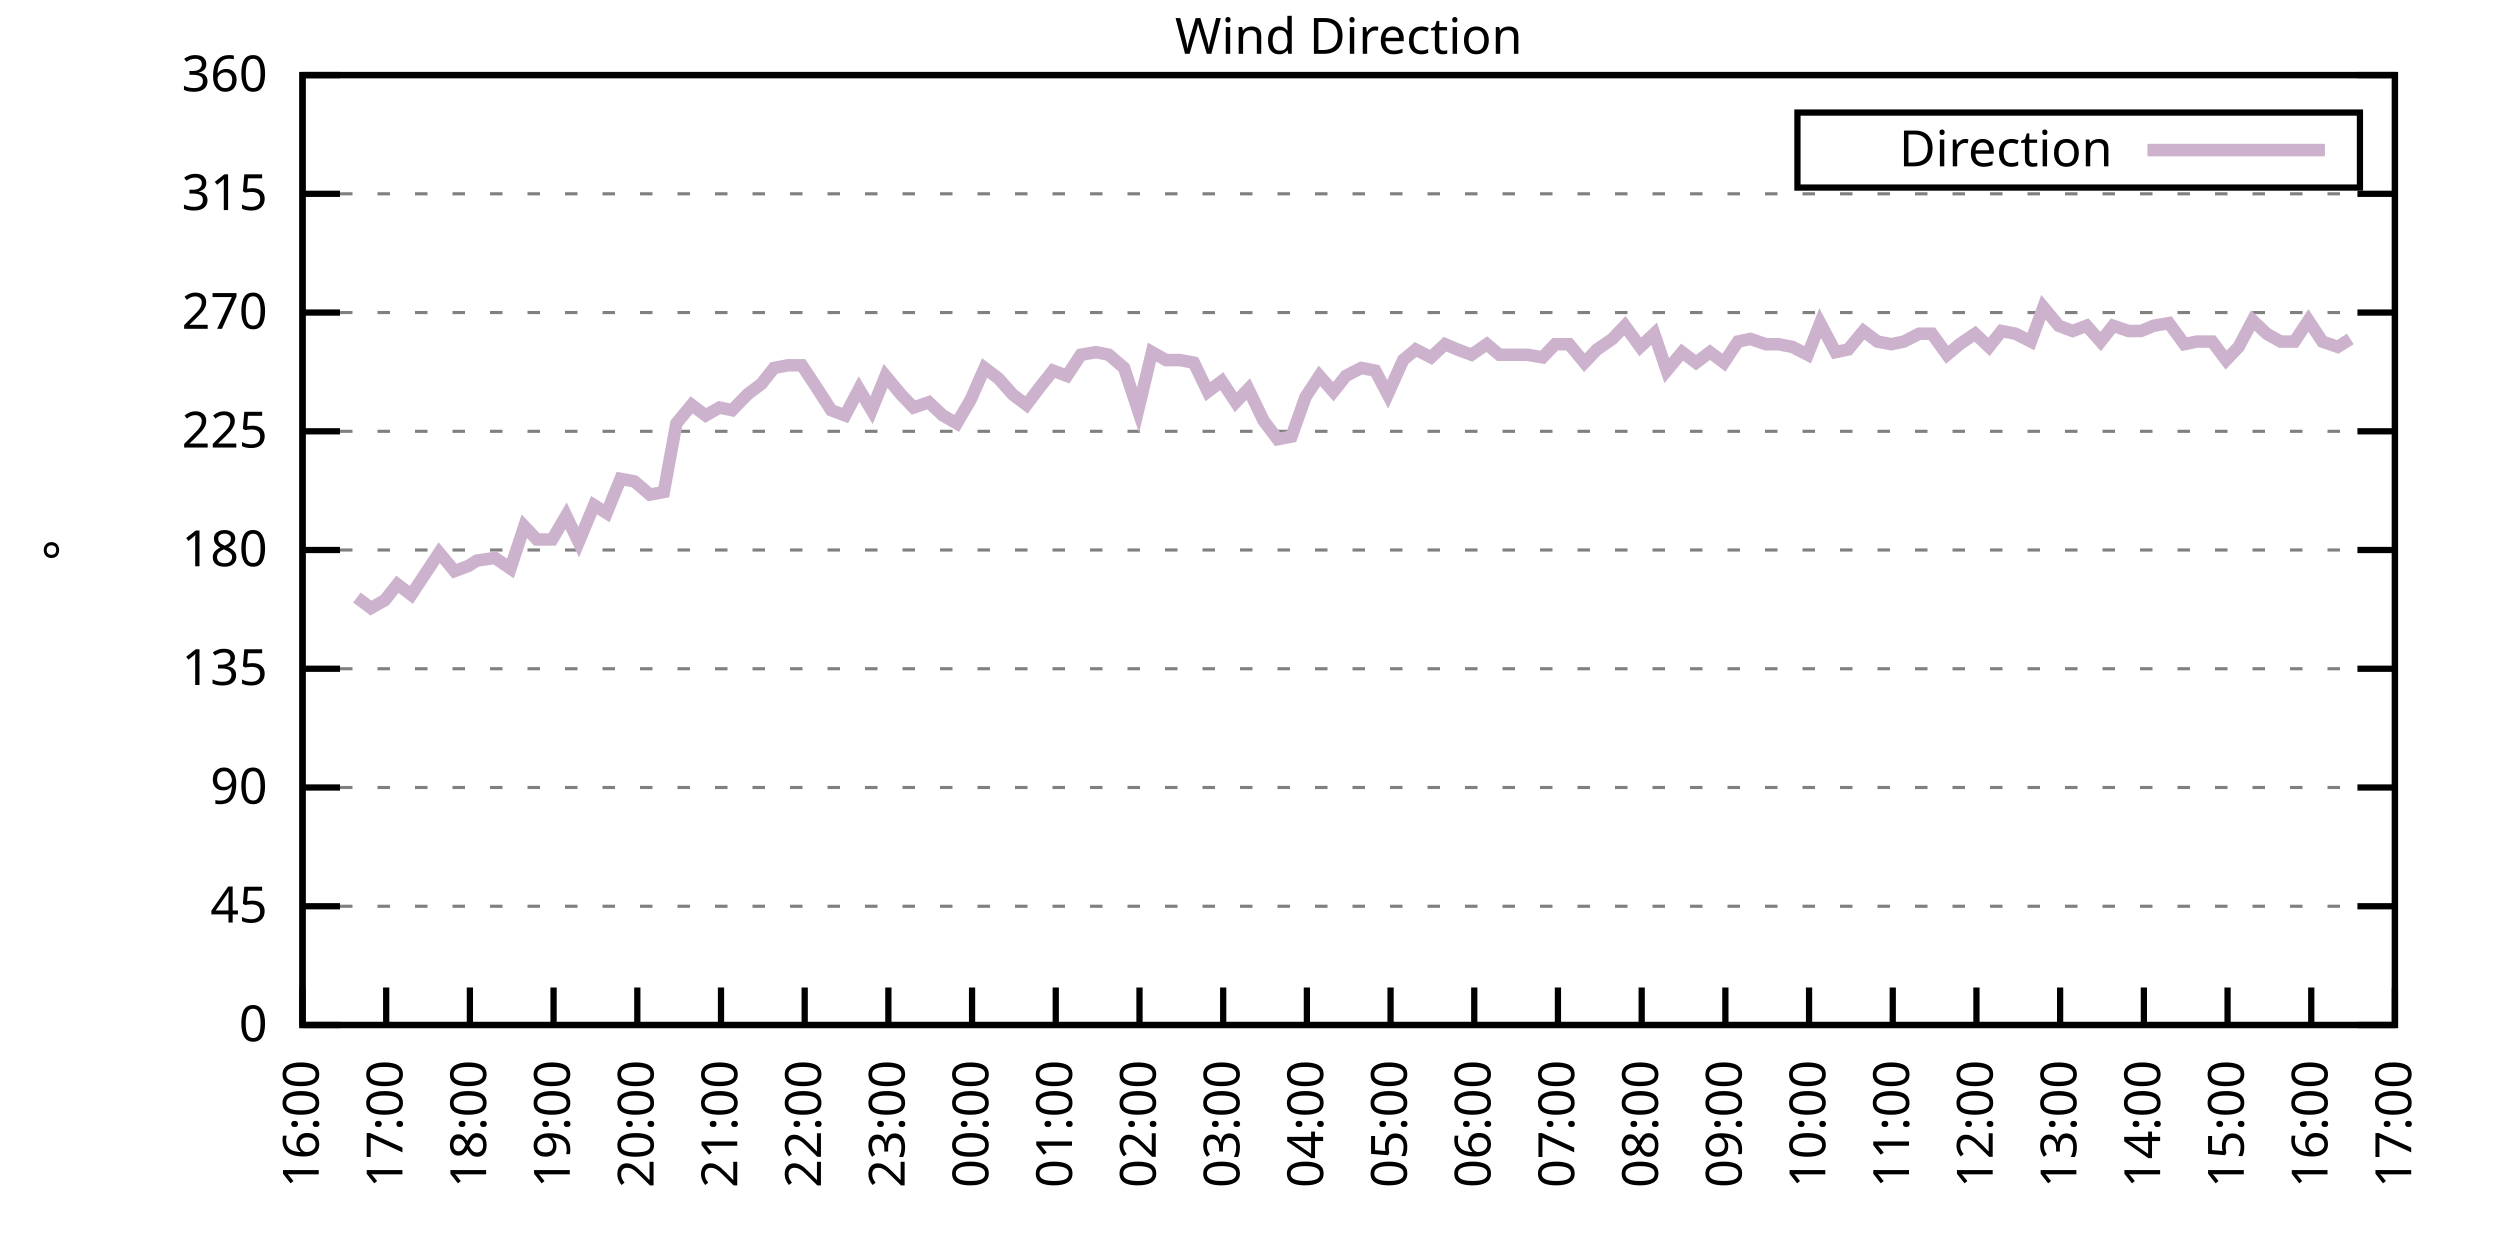
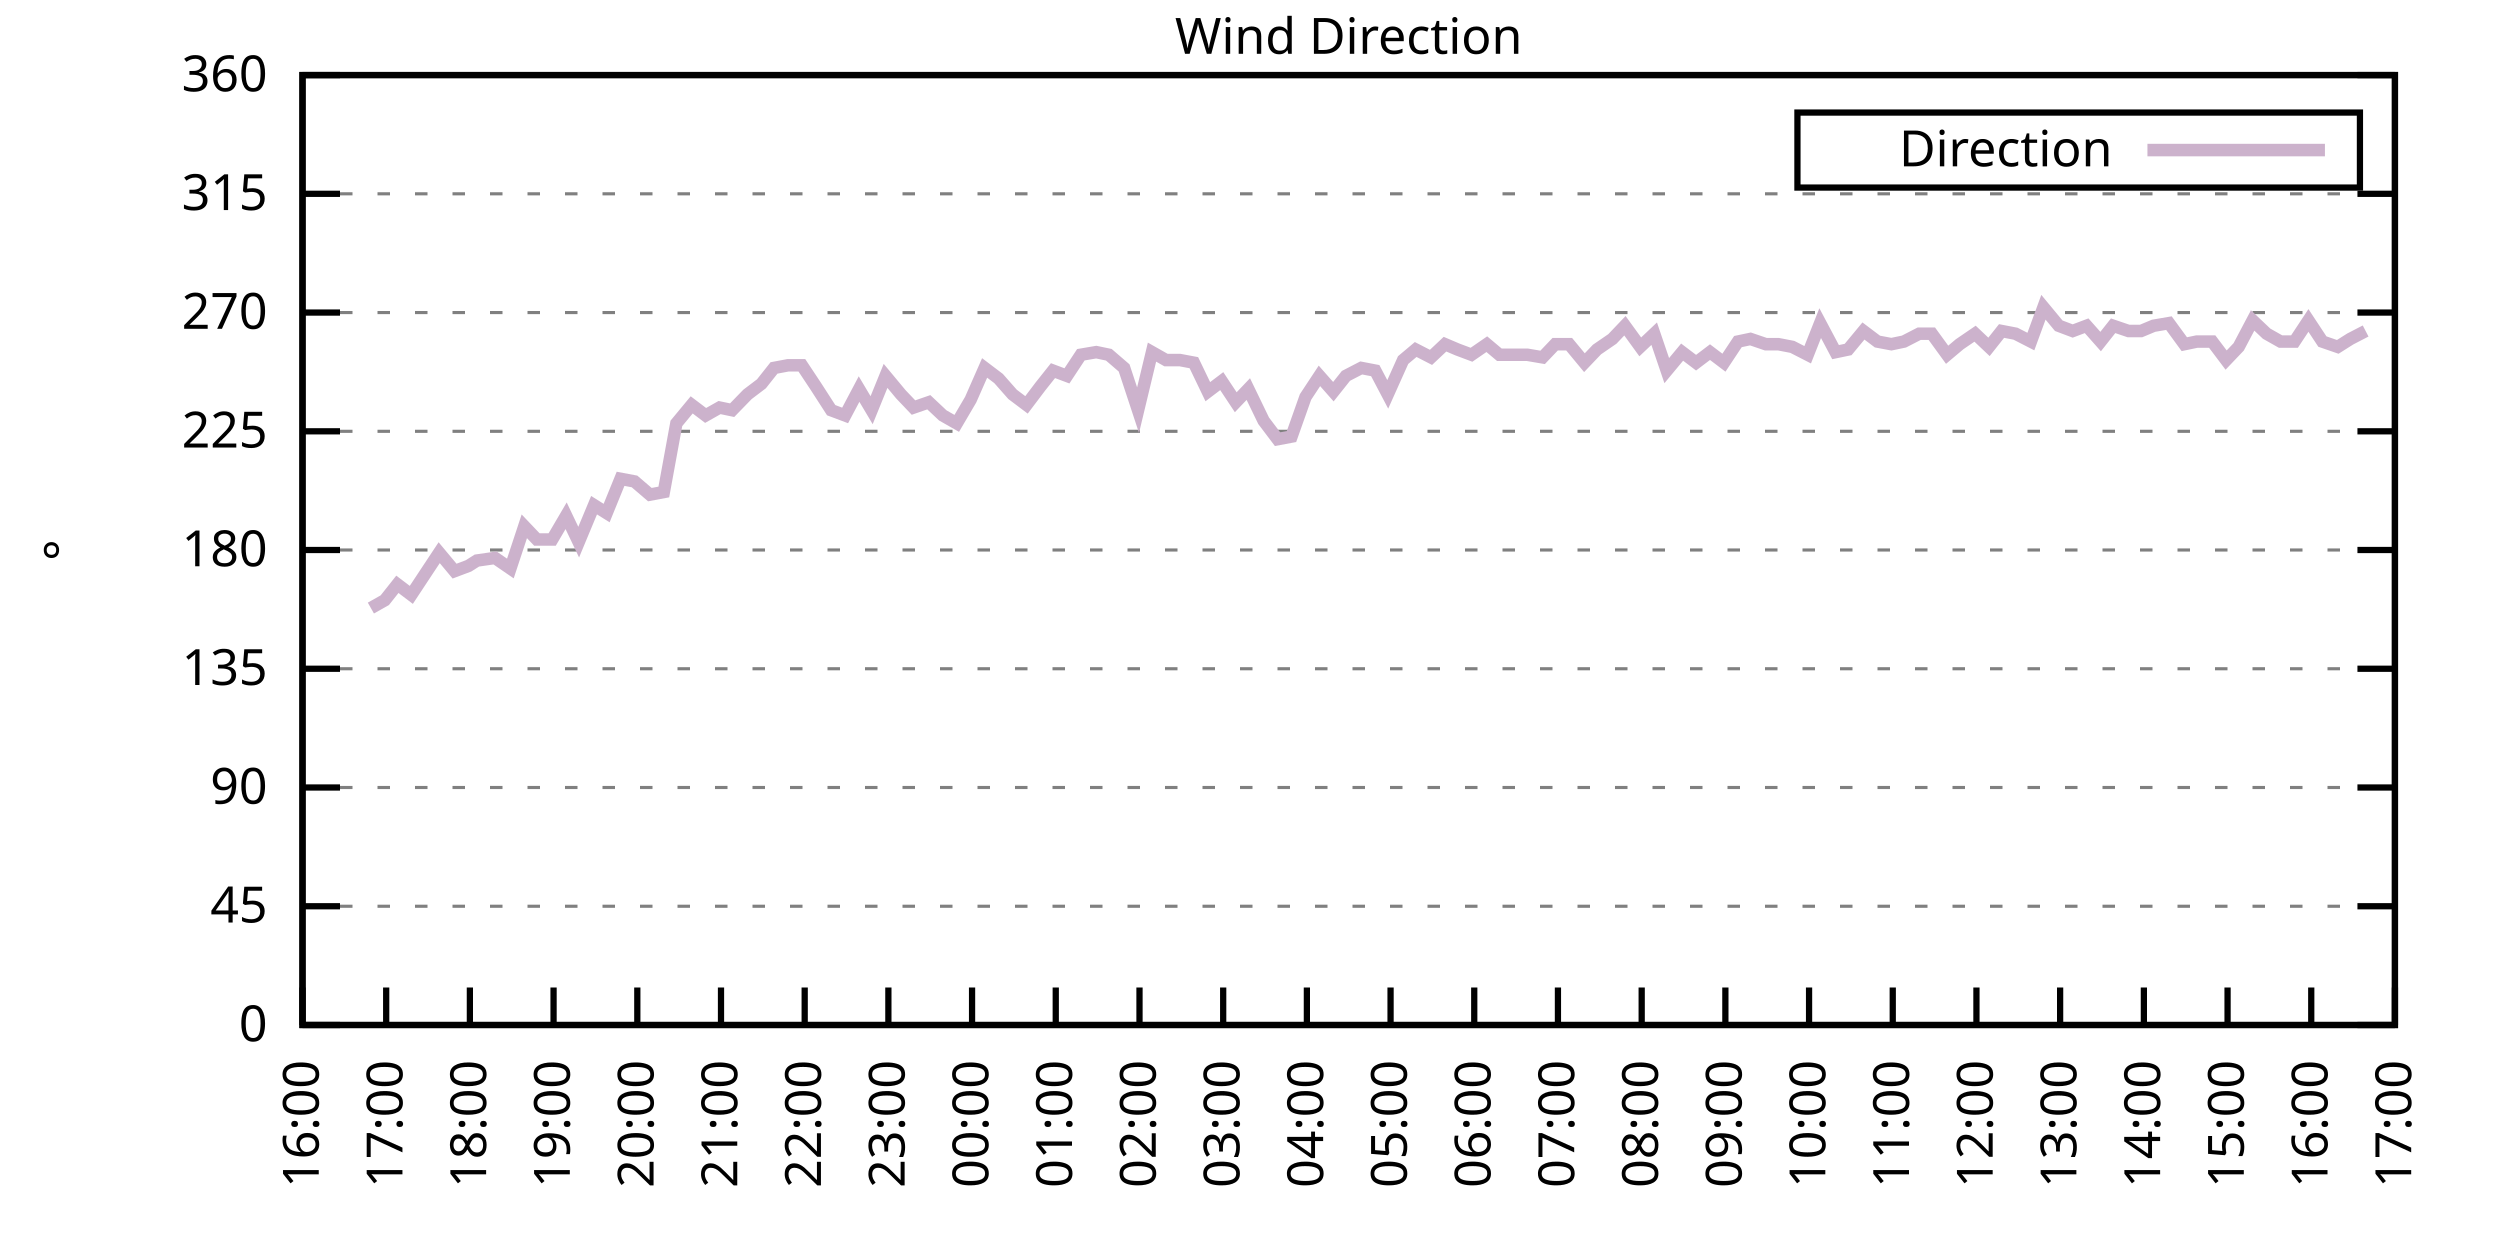
<svg xmlns="http://www.w3.org/2000/svg" xmlns:xlink="http://www.w3.org/1999/xlink" width="400" height="200" viewBox="0 0 400 200">
  <g id="gnuplot_canvas">
    <rect x="0" y="0" width="400" height="200" fill="none" />
    <defs>
      <circle id="gpDot" r="0.5" stroke-width="0.5" stroke="currentColor" />
      <path id="gpPt0" stroke-width="0.333" stroke="currentColor" d="M-1,0 h2 M0,-1 v2" />
      <path id="gpPt1" stroke-width="0.333" stroke="currentColor" d="M-1,-1 L1,1 M1,-1 L-1,1" />
      <path id="gpPt2" stroke-width="0.333" stroke="currentColor" d="M-1,0 L1,0 M0,-1 L0,1 M-1,-1 L1,1 M-1,1 L1,-1" />
      <rect id="gpPt3" stroke-width="0.333" stroke="currentColor" x="-1" y="-1" width="2" height="2" />
      <rect id="gpPt4" stroke-width="0.333" stroke="currentColor" fill="currentColor" x="-1" y="-1" width="2" height="2" />
      <circle id="gpPt5" stroke-width="0.333" stroke="currentColor" cx="0" cy="0" r="1" />
      <use xlink:href="#gpPt5" id="gpPt6" fill="currentColor" stroke="none" />
      <path id="gpPt7" stroke-width="0.333" stroke="currentColor" d="M0,-1.33 L-1.33,0.67 L1.33,0.67 z" />
      <use xlink:href="#gpPt7" id="gpPt8" fill="currentColor" stroke="none" />
      <use xlink:href="#gpPt7" id="gpPt9" stroke="currentColor" transform="rotate(180)" />
      <use xlink:href="#gpPt9" id="gpPt10" fill="currentColor" stroke="none" />
      <use xlink:href="#gpPt3" id="gpPt11" stroke="currentColor" transform="rotate(45)" />
      <use xlink:href="#gpPt11" id="gpPt12" fill="currentColor" stroke="none" />
      <path id="gpPt13" stroke-width="0.333" stroke="currentColor" d="M0,1.330 L1.265,0.411 L0.782,-1.067 L-0.782,-1.076 L-1.265,0.411 z" />
      <use xlink:href="#gpPt13" id="gpPt14" fill="currentColor" stroke="none" />
      <filter id="textbox" filterUnits="objectBoundingBox" x="0" y="0" height="1" width="1">
        <feFlood flood-color="white" flood-opacity="1" result="bgnd" />
        <feComposite in="SourceGraphic" in2="bgnd" operator="atop" />
      </filter>
      <filter id="greybox" filterUnits="objectBoundingBox" x="0" y="0" height="1" width="1">
        <feFlood flood-color="lightgrey" flood-opacity="1" result="grey" />
        <feComposite in="SourceGraphic" in2="grey" operator="atop" />
      </filter>
    </defs>
    <g fill="none" color="white" stroke="currentColor" stroke-width="1.00" stroke-linecap="butt" stroke-linejoin="miter">
</g>
    <g fill="none" color="black" stroke="currentColor" stroke-width="1.00" stroke-linecap="butt" stroke-linejoin="miter">
      <g stroke="none" shape-rendering="crispEdges">
        <polygon fill="rgb(255, 255, 255)" points="48.40,164.00 383.18,164.00 383.18,12.02 48.40,12.02 " />
      </g>
    </g>
    <g fill="none" color="black" stroke="currentColor" stroke-width="1.00" stroke-linecap="butt" stroke-linejoin="miter">
</g>
    <g fill="none" color="black" stroke="black" stroke-width="0.50" stroke-linecap="butt" stroke-linejoin="miter">
</g>
    <g fill="none" color="gray" stroke="currentColor" stroke-width="0.50" stroke-linecap="butt" stroke-linejoin="miter">
      <path stroke="gray" stroke-dasharray="2,4" class="gridline" d="M48.40,164.00 L383.19,164.00  " />
    </g>
    <g fill="none" color="gray" stroke="gray" stroke-width="1.00" stroke-linecap="butt" stroke-linejoin="miter">
</g>
    <g fill="none" color="black" stroke="currentColor" stroke-width="1.00" stroke-linecap="butt" stroke-linejoin="miter">
      <path stroke="black" d="M48.40,164.00 L54.40,164.00 M383.19,164.00 L377.19,164.00  " />
      <g transform="translate(42.80,166.60)" stroke="none" fill="black" font-family="Sans" font-size="8.00" text-anchor="end">
        <text>
          <tspan font-family="Sans"> 0</tspan>
        </text>
      </g>
    </g>
    <g fill="none" color="black" stroke="currentColor" stroke-width="1.00" stroke-linecap="butt" stroke-linejoin="miter">
</g>
    <g fill="none" color="black" stroke="black" stroke-width="0.50" stroke-linecap="butt" stroke-linejoin="miter">
</g>
    <g fill="none" color="gray" stroke="currentColor" stroke-width="0.50" stroke-linecap="butt" stroke-linejoin="miter">
      <path stroke="gray" stroke-dasharray="2,4" class="gridline" d="M48.40,145.00 L383.19,145.00  " />
    </g>
    <g fill="none" color="gray" stroke="gray" stroke-width="1.00" stroke-linecap="butt" stroke-linejoin="miter">
</g>
    <g fill="none" color="black" stroke="currentColor" stroke-width="1.00" stroke-linecap="butt" stroke-linejoin="miter">
      <path stroke="black" d="M48.40,145.00 L54.40,145.00 M383.19,145.00 L377.19,145.00  " />
      <g transform="translate(42.80,147.60)" stroke="none" fill="black" font-family="Sans" font-size="8.00" text-anchor="end">
        <text>
          <tspan font-family="Sans"> 45</tspan>
        </text>
      </g>
    </g>
    <g fill="none" color="black" stroke="currentColor" stroke-width="1.00" stroke-linecap="butt" stroke-linejoin="miter">
</g>
    <g fill="none" color="black" stroke="black" stroke-width="0.50" stroke-linecap="butt" stroke-linejoin="miter">
</g>
    <g fill="none" color="gray" stroke="currentColor" stroke-width="0.50" stroke-linecap="butt" stroke-linejoin="miter">
      <path stroke="gray" stroke-dasharray="2,4" class="gridline" d="M48.40,126.00 L383.19,126.00  " />
    </g>
    <g fill="none" color="gray" stroke="gray" stroke-width="1.00" stroke-linecap="butt" stroke-linejoin="miter">
</g>
    <g fill="none" color="black" stroke="currentColor" stroke-width="1.00" stroke-linecap="butt" stroke-linejoin="miter">
      <path stroke="black" d="M48.40,126.00 L54.40,126.00 M383.19,126.00 L377.19,126.00  " />
      <g transform="translate(42.80,128.60)" stroke="none" fill="black" font-family="Sans" font-size="8.00" text-anchor="end">
        <text>
          <tspan font-family="Sans"> 90</tspan>
        </text>
      </g>
    </g>
    <g fill="none" color="black" stroke="currentColor" stroke-width="1.00" stroke-linecap="butt" stroke-linejoin="miter">
</g>
    <g fill="none" color="black" stroke="black" stroke-width="0.50" stroke-linecap="butt" stroke-linejoin="miter">
</g>
    <g fill="none" color="gray" stroke="currentColor" stroke-width="0.50" stroke-linecap="butt" stroke-linejoin="miter">
      <path stroke="gray" stroke-dasharray="2,4" class="gridline" d="M48.40,107.00 L383.19,107.00  " />
    </g>
    <g fill="none" color="gray" stroke="gray" stroke-width="1.00" stroke-linecap="butt" stroke-linejoin="miter">
</g>
    <g fill="none" color="black" stroke="currentColor" stroke-width="1.00" stroke-linecap="butt" stroke-linejoin="miter">
      <path stroke="black" d="M48.40,107.00 L54.40,107.00 M383.19,107.00 L377.19,107.00  " />
      <g transform="translate(42.80,109.60)" stroke="none" fill="black" font-family="Sans" font-size="8.00" text-anchor="end">
        <text>
          <tspan font-family="Sans"> 135</tspan>
        </text>
      </g>
    </g>
    <g fill="none" color="black" stroke="currentColor" stroke-width="1.00" stroke-linecap="butt" stroke-linejoin="miter">
</g>
    <g fill="none" color="black" stroke="black" stroke-width="0.50" stroke-linecap="butt" stroke-linejoin="miter">
</g>
    <g fill="none" color="gray" stroke="currentColor" stroke-width="0.50" stroke-linecap="butt" stroke-linejoin="miter">
      <path stroke="gray" stroke-dasharray="2,4" class="gridline" d="M48.40,88.00 L383.19,88.00  " />
    </g>
    <g fill="none" color="gray" stroke="gray" stroke-width="1.00" stroke-linecap="butt" stroke-linejoin="miter">
</g>
    <g fill="none" color="black" stroke="currentColor" stroke-width="1.00" stroke-linecap="butt" stroke-linejoin="miter">
      <path stroke="black" d="M48.40,88.00 L54.40,88.00 M383.19,88.00 L377.19,88.00  " />
      <g transform="translate(42.80,90.60)" stroke="none" fill="black" font-family="Sans" font-size="8.00" text-anchor="end">
        <text>
          <tspan font-family="Sans"> 180</tspan>
        </text>
      </g>
    </g>
    <g fill="none" color="black" stroke="currentColor" stroke-width="1.00" stroke-linecap="butt" stroke-linejoin="miter">
</g>
    <g fill="none" color="black" stroke="black" stroke-width="0.50" stroke-linecap="butt" stroke-linejoin="miter">
</g>
    <g fill="none" color="gray" stroke="currentColor" stroke-width="0.50" stroke-linecap="butt" stroke-linejoin="miter">
      <path stroke="gray" stroke-dasharray="2,4" class="gridline" d="M48.40,69.01 L383.19,69.01  " />
    </g>
    <g fill="none" color="gray" stroke="gray" stroke-width="1.00" stroke-linecap="butt" stroke-linejoin="miter">
</g>
    <g fill="none" color="black" stroke="currentColor" stroke-width="1.00" stroke-linecap="butt" stroke-linejoin="miter">
      <path stroke="black" d="M48.40,69.01 L54.40,69.01 M383.19,69.01 L377.19,69.01  " />
      <g transform="translate(42.80,71.61)" stroke="none" fill="black" font-family="Sans" font-size="8.00" text-anchor="end">
        <text>
          <tspan font-family="Sans"> 225</tspan>
        </text>
      </g>
    </g>
    <g fill="none" color="black" stroke="currentColor" stroke-width="1.00" stroke-linecap="butt" stroke-linejoin="miter">
</g>
    <g fill="none" color="black" stroke="black" stroke-width="0.50" stroke-linecap="butt" stroke-linejoin="miter">
</g>
    <g fill="none" color="gray" stroke="currentColor" stroke-width="0.50" stroke-linecap="butt" stroke-linejoin="miter">
      <path stroke="gray" stroke-dasharray="2,4" class="gridline" d="M48.40,50.01 L383.19,50.01  " />
    </g>
    <g fill="none" color="gray" stroke="gray" stroke-width="1.00" stroke-linecap="butt" stroke-linejoin="miter">
</g>
    <g fill="none" color="black" stroke="currentColor" stroke-width="1.00" stroke-linecap="butt" stroke-linejoin="miter">
      <path stroke="black" d="M48.40,50.01 L54.40,50.01 M383.19,50.01 L377.19,50.01  " />
      <g transform="translate(42.80,52.61)" stroke="none" fill="black" font-family="Sans" font-size="8.00" text-anchor="end">
        <text>
          <tspan font-family="Sans"> 270</tspan>
        </text>
      </g>
    </g>
    <g fill="none" color="black" stroke="currentColor" stroke-width="1.00" stroke-linecap="butt" stroke-linejoin="miter">
</g>
    <g fill="none" color="black" stroke="black" stroke-width="0.50" stroke-linecap="butt" stroke-linejoin="miter">
</g>
    <g fill="none" color="gray" stroke="currentColor" stroke-width="0.50" stroke-linecap="butt" stroke-linejoin="miter">
      <path stroke="gray" stroke-dasharray="2,4" class="gridline" d="M48.40,31.01 L383.19,31.01  " />
    </g>
    <g fill="none" color="gray" stroke="gray" stroke-width="1.00" stroke-linecap="butt" stroke-linejoin="miter">
</g>
    <g fill="none" color="black" stroke="currentColor" stroke-width="1.00" stroke-linecap="butt" stroke-linejoin="miter">
      <path stroke="black" d="M48.40,31.01 L54.40,31.01 M383.19,31.01 L377.19,31.01  " />
      <g transform="translate(42.80,33.61)" stroke="none" fill="black" font-family="Sans" font-size="8.00" text-anchor="end">
        <text>
          <tspan font-family="Sans"> 315</tspan>
        </text>
      </g>
    </g>
    <g fill="none" color="black" stroke="currentColor" stroke-width="1.00" stroke-linecap="butt" stroke-linejoin="miter">
</g>
    <g fill="none" color="black" stroke="black" stroke-width="0.50" stroke-linecap="butt" stroke-linejoin="miter">
</g>
    <g fill="none" color="gray" stroke="currentColor" stroke-width="0.50" stroke-linecap="butt" stroke-linejoin="miter">
      <path stroke="gray" stroke-dasharray="2,4" class="gridline" d="M48.40,12.01 L383.19,12.01  " />
    </g>
    <g fill="none" color="gray" stroke="gray" stroke-width="1.00" stroke-linecap="butt" stroke-linejoin="miter">
</g>
    <g fill="none" color="black" stroke="currentColor" stroke-width="1.00" stroke-linecap="butt" stroke-linejoin="miter">
      <path stroke="black" d="M48.40,12.01 L54.40,12.01 M383.19,12.01 L377.19,12.01  " />
      <g transform="translate(42.80,14.61)" stroke="none" fill="black" font-family="Sans" font-size="8.00" text-anchor="end">
        <text>
          <tspan font-family="Sans"> 360</tspan>
        </text>
      </g>
    </g>
    <g fill="none" color="black" stroke="currentColor" stroke-width="1.00" stroke-linecap="butt" stroke-linejoin="miter">
      <path stroke="black" d="M48.40,164.00 L48.40,158.00  " />
      <g transform="translate(51.00,169.60) rotate(270.00)" stroke="none" fill="black" font-family="Sans" font-size="8.00" text-anchor="end">
        <text>
          <tspan font-family="Sans">16:00</tspan>
        </text>
      </g>
    </g>
    <g fill="none" color="black" stroke="currentColor" stroke-width="1.00" stroke-linecap="butt" stroke-linejoin="miter">
      <path stroke="black" d="M61.79,164.00 L61.79,158.00  " />
      <g transform="translate(64.39,169.60) rotate(270.00)" stroke="none" fill="black" font-family="Sans" font-size="8.00" text-anchor="end">
        <text>
          <tspan font-family="Sans">17:00</tspan>
        </text>
      </g>
    </g>
    <g fill="none" color="black" stroke="currentColor" stroke-width="1.00" stroke-linecap="butt" stroke-linejoin="miter">
      <path stroke="black" d="M75.18,164.00 L75.18,158.00  " />
      <g transform="translate(77.78,169.60) rotate(270.00)" stroke="none" fill="black" font-family="Sans" font-size="8.00" text-anchor="end">
        <text>
          <tspan font-family="Sans">18:00</tspan>
        </text>
      </g>
    </g>
    <g fill="none" color="black" stroke="currentColor" stroke-width="1.00" stroke-linecap="butt" stroke-linejoin="miter">
      <path stroke="black" d="M88.57,164.00 L88.57,158.00  " />
      <g transform="translate(91.17,169.60) rotate(270.00)" stroke="none" fill="black" font-family="Sans" font-size="8.00" text-anchor="end">
        <text>
          <tspan font-family="Sans">19:00</tspan>
        </text>
      </g>
    </g>
    <g fill="none" color="black" stroke="currentColor" stroke-width="1.00" stroke-linecap="butt" stroke-linejoin="miter">
      <path stroke="black" d="M101.97,164.00 L101.97,158.00  " />
      <g transform="translate(104.57,169.60) rotate(270.00)" stroke="none" fill="black" font-family="Sans" font-size="8.00" text-anchor="end">
        <text>
          <tspan font-family="Sans">20:00</tspan>
        </text>
      </g>
    </g>
    <g fill="none" color="black" stroke="currentColor" stroke-width="1.00" stroke-linecap="butt" stroke-linejoin="miter">
      <path stroke="black" d="M115.36,164.00 L115.36,158.00  " />
      <g transform="translate(117.96,169.60) rotate(270.00)" stroke="none" fill="black" font-family="Sans" font-size="8.00" text-anchor="end">
        <text>
          <tspan font-family="Sans">21:00</tspan>
        </text>
      </g>
    </g>
    <g fill="none" color="black" stroke="currentColor" stroke-width="1.00" stroke-linecap="butt" stroke-linejoin="miter">
      <path stroke="black" d="M128.75,164.00 L128.75,158.00  " />
      <g transform="translate(131.35,169.60) rotate(270.00)" stroke="none" fill="black" font-family="Sans" font-size="8.00" text-anchor="end">
        <text>
          <tspan font-family="Sans">22:00</tspan>
        </text>
      </g>
    </g>
    <g fill="none" color="black" stroke="currentColor" stroke-width="1.00" stroke-linecap="butt" stroke-linejoin="miter">
      <path stroke="black" d="M142.14,164.00 L142.14,158.00  " />
      <g transform="translate(144.74,169.60) rotate(270.00)" stroke="none" fill="black" font-family="Sans" font-size="8.00" text-anchor="end">
        <text>
          <tspan font-family="Sans">23:00</tspan>
        </text>
      </g>
    </g>
    <g fill="none" color="black" stroke="currentColor" stroke-width="1.00" stroke-linecap="butt" stroke-linejoin="miter">
      <path stroke="black" d="M155.53,164.00 L155.53,158.00  " />
      <g transform="translate(158.13,169.60) rotate(270.00)" stroke="none" fill="black" font-family="Sans" font-size="8.00" text-anchor="end">
        <text>
          <tspan font-family="Sans">00:00</tspan>
        </text>
      </g>
    </g>
    <g fill="none" color="black" stroke="currentColor" stroke-width="1.00" stroke-linecap="butt" stroke-linejoin="miter">
      <path stroke="black" d="M168.92,164.00 L168.92,158.00  " />
      <g transform="translate(171.52,169.60) rotate(270.00)" stroke="none" fill="black" font-family="Sans" font-size="8.00" text-anchor="end">
        <text>
          <tspan font-family="Sans">01:00</tspan>
        </text>
      </g>
    </g>
    <g fill="none" color="black" stroke="currentColor" stroke-width="1.00" stroke-linecap="butt" stroke-linejoin="miter">
      <path stroke="black" d="M182.32,164.00 L182.32,158.00  " />
      <g transform="translate(184.92,169.60) rotate(270.00)" stroke="none" fill="black" font-family="Sans" font-size="8.00" text-anchor="end">
        <text>
          <tspan font-family="Sans">02:00</tspan>
        </text>
      </g>
    </g>
    <g fill="none" color="black" stroke="currentColor" stroke-width="1.00" stroke-linecap="butt" stroke-linejoin="miter">
      <path stroke="black" d="M195.71,164.00 L195.71,158.00  " />
      <g transform="translate(198.31,169.60) rotate(270.00)" stroke="none" fill="black" font-family="Sans" font-size="8.00" text-anchor="end">
        <text>
          <tspan font-family="Sans">03:00</tspan>
        </text>
      </g>
    </g>
    <g fill="none" color="black" stroke="currentColor" stroke-width="1.00" stroke-linecap="butt" stroke-linejoin="miter">
      <path stroke="black" d="M209.10,164.00 L209.10,158.00  " />
      <g transform="translate(211.70,169.60) rotate(270.00)" stroke="none" fill="black" font-family="Sans" font-size="8.00" text-anchor="end">
        <text>
          <tspan font-family="Sans">04:00</tspan>
        </text>
      </g>
    </g>
    <g fill="none" color="black" stroke="currentColor" stroke-width="1.00" stroke-linecap="butt" stroke-linejoin="miter">
      <path stroke="black" d="M222.49,164.00 L222.49,158.00  " />
      <g transform="translate(225.09,169.60) rotate(270.00)" stroke="none" fill="black" font-family="Sans" font-size="8.00" text-anchor="end">
        <text>
          <tspan font-family="Sans">05:00</tspan>
        </text>
      </g>
    </g>
    <g fill="none" color="black" stroke="currentColor" stroke-width="1.00" stroke-linecap="butt" stroke-linejoin="miter">
      <path stroke="black" d="M235.88,164.00 L235.88,158.00  " />
      <g transform="translate(238.48,169.60) rotate(270.00)" stroke="none" fill="black" font-family="Sans" font-size="8.00" text-anchor="end">
        <text>
          <tspan font-family="Sans">06:00</tspan>
        </text>
      </g>
    </g>
    <g fill="none" color="black" stroke="currentColor" stroke-width="1.00" stroke-linecap="butt" stroke-linejoin="miter">
      <path stroke="black" d="M249.27,164.00 L249.27,158.00  " />
      <g transform="translate(251.87,169.60) rotate(270.00)" stroke="none" fill="black" font-family="Sans" font-size="8.00" text-anchor="end">
        <text>
          <tspan font-family="Sans">07:00</tspan>
        </text>
      </g>
    </g>
    <g fill="none" color="black" stroke="currentColor" stroke-width="1.00" stroke-linecap="butt" stroke-linejoin="miter">
      <path stroke="black" d="M262.67,164.00 L262.67,158.00  " />
      <g transform="translate(265.27,169.60) rotate(270.00)" stroke="none" fill="black" font-family="Sans" font-size="8.00" text-anchor="end">
        <text>
          <tspan font-family="Sans">08:00</tspan>
        </text>
      </g>
    </g>
    <g fill="none" color="black" stroke="currentColor" stroke-width="1.00" stroke-linecap="butt" stroke-linejoin="miter">
      <path stroke="black" d="M276.06,164.00 L276.06,158.00  " />
      <g transform="translate(278.66,169.60) rotate(270.00)" stroke="none" fill="black" font-family="Sans" font-size="8.00" text-anchor="end">
        <text>
          <tspan font-family="Sans">09:00</tspan>
        </text>
      </g>
    </g>
    <g fill="none" color="black" stroke="currentColor" stroke-width="1.00" stroke-linecap="butt" stroke-linejoin="miter">
      <path stroke="black" d="M289.45,164.00 L289.45,158.00  " />
      <g transform="translate(292.05,169.60) rotate(270.00)" stroke="none" fill="black" font-family="Sans" font-size="8.00" text-anchor="end">
        <text>
          <tspan font-family="Sans">10:00</tspan>
        </text>
      </g>
    </g>
    <g fill="none" color="black" stroke="currentColor" stroke-width="1.00" stroke-linecap="butt" stroke-linejoin="miter">
      <path stroke="black" d="M302.84,164.00 L302.84,158.00  " />
      <g transform="translate(305.44,169.60) rotate(270.00)" stroke="none" fill="black" font-family="Sans" font-size="8.00" text-anchor="end">
        <text>
          <tspan font-family="Sans">11:00</tspan>
        </text>
      </g>
    </g>
    <g fill="none" color="black" stroke="currentColor" stroke-width="1.00" stroke-linecap="butt" stroke-linejoin="miter">
      <path stroke="black" d="M316.23,164.00 L316.23,158.00  " />
      <g transform="translate(318.83,169.60) rotate(270.00)" stroke="none" fill="black" font-family="Sans" font-size="8.00" text-anchor="end">
        <text>
          <tspan font-family="Sans">12:00</tspan>
        </text>
      </g>
    </g>
    <g fill="none" color="black" stroke="currentColor" stroke-width="1.00" stroke-linecap="butt" stroke-linejoin="miter">
      <path stroke="black" d="M329.62,164.00 L329.62,158.00  " />
      <g transform="translate(332.22,169.60) rotate(270.00)" stroke="none" fill="black" font-family="Sans" font-size="8.00" text-anchor="end">
        <text>
          <tspan font-family="Sans">13:00</tspan>
        </text>
      </g>
    </g>
    <g fill="none" color="black" stroke="currentColor" stroke-width="1.00" stroke-linecap="butt" stroke-linejoin="miter">
      <path stroke="black" d="M343.02,164.00 L343.02,158.00  " />
      <g transform="translate(345.62,169.60) rotate(270.00)" stroke="none" fill="black" font-family="Sans" font-size="8.00" text-anchor="end">
        <text>
          <tspan font-family="Sans">14:00</tspan>
        </text>
      </g>
    </g>
    <g fill="none" color="black" stroke="currentColor" stroke-width="1.00" stroke-linecap="butt" stroke-linejoin="miter">
      <path stroke="black" d="M356.41,164.00 L356.41,158.00  " />
      <g transform="translate(359.01,169.60) rotate(270.00)" stroke="none" fill="black" font-family="Sans" font-size="8.00" text-anchor="end">
        <text>
          <tspan font-family="Sans">15:00</tspan>
        </text>
      </g>
    </g>
    <g fill="none" color="black" stroke="currentColor" stroke-width="1.00" stroke-linecap="butt" stroke-linejoin="miter">
      <path stroke="black" d="M369.80,164.00 L369.80,158.00  " />
      <g transform="translate(372.40,169.60) rotate(270.00)" stroke="none" fill="black" font-family="Sans" font-size="8.00" text-anchor="end">
        <text>
          <tspan font-family="Sans">16:00</tspan>
        </text>
      </g>
    </g>
    <g fill="none" color="black" stroke="currentColor" stroke-width="1.00" stroke-linecap="butt" stroke-linejoin="miter">
      <path stroke="black" d="M383.19,164.00 L383.19,158.00  " />
      <g transform="translate(385.79,169.60) rotate(270.00)" stroke="none" fill="black" font-family="Sans" font-size="8.00" text-anchor="end">
        <text>
          <tspan font-family="Sans">17:00</tspan>
        </text>
      </g>
    </g>
    <g fill="none" color="black" stroke="currentColor" stroke-width="1.00" stroke-linecap="butt" stroke-linejoin="miter">
</g>
    <g fill="none" color="black" stroke="currentColor" stroke-width="1.00" stroke-linecap="butt" stroke-linejoin="miter">
      <path stroke="black" d="M48.40,12.01 L48.40,164.00 L383.19,164.00 L383.19,12.01 L48.40,12.01 Z  " />
    </g>
    <g fill="none" color="black" stroke="currentColor" stroke-width="1.00" stroke-linecap="butt" stroke-linejoin="miter">
</g>
    <g fill="none" color="black" stroke="currentColor" stroke-width="1.00" stroke-linecap="butt" stroke-linejoin="miter">
      <path stroke="black" d="M287.59,30.01 L287.59,18.01 L377.59,18.01 L377.59,30.01 L287.59,30.01 Z  " />
    </g>
    <g id="Wind_direction_plot_1">
      <g fill="none" color="white" stroke="black" stroke-width="2.00" stroke-linecap="butt" stroke-linejoin="miter">
</g>
      <g fill="none" color="black" stroke="currentColor" stroke-width="2.00" stroke-linecap="butt" stroke-linejoin="miter">
        <g transform="translate(337.99,26.61)" stroke="none" fill="black" font-family="Sans" font-size="8.00" text-anchor="end">
          <text>
            <tspan font-family="Sans">Direction</tspan>
          </text>
        </g>
      </g>
      <g fill="none" color="black" stroke="currentColor" stroke-width="2.00" stroke-linecap="butt" stroke-linejoin="miter">
-         <path stroke="rgb(204, 178, 204)" d="M343.59,24.01 L371.99,24.01 M57.10,95.60 L59.34,97.29 L61.57,96.03 L63.58,93.49 L65.81,95.18 L68.04,91.80   L70.27,88.43 L72.73,91.38 L74.96,90.54 L76.30,89.69 L79.20,89.27 L81.66,90.96 L83.89,84.21 L85.90,86.32   L88.35,86.32 L90.58,82.52 L92.59,86.74 L95.05,80.83 L97.06,82.09 L99.29,76.61 L101.52,77.03 L103.98,79.14   L106.21,78.72 L108.22,67.74 L110.67,64.78 L112.90,66.47 L115.13,65.21 L117.14,65.63 L119.60,63.10 L121.83,61.41   L123.84,58.87 L126.07,58.45 L128.30,58.45 L130.54,61.83 L132.99,65.63 L135.22,66.47 L137.45,62.25 L139.46,65.63   L141.69,60.14 L144.15,63.10 L146.16,65.21 L148.61,64.36 L150.85,66.47 L153.08,67.74 L155.31,63.94 L157.54,58.87   L159.77,60.56 L162.01,63.10 L164.24,64.78 L166.47,61.83 L168.48,59.30 L170.71,60.14 L172.94,56.76 L175.40,56.34   L177.41,56.76 L179.86,58.87 L182.09,65.63 L184.32,56.34 L186.56,57.61 L188.79,57.61 L191.02,58.03 L193.25,62.67   L195.48,60.98 L197.72,64.36 L199.73,62.25 L202.18,67.32 L204.41,70.27 L206.64,69.85 L208.88,63.52 L211.11,60.14   L213.34,62.67 L215.35,60.14 L217.80,58.87 L220.04,59.30 L222.04,63.10 L224.50,57.61 L226.51,55.92 L228.96,57.18   L231.20,55.07 L233.20,55.92 L235.44,56.76 L237.89,55.07 L239.90,56.76 L242.36,56.76 L244.36,56.76 L246.82,57.18   L248.83,55.07 L251.06,55.07 L253.51,58.03 L255.52,55.92 L257.98,54.23 L259.99,52.12 L262.44,55.50 L264.67,53.39   L266.68,59.30 L269.14,56.34 L271.37,58.03 L273.60,56.34 L275.83,58.03 L278.07,54.65 L280.07,54.23 L282.53,55.07   L284.54,55.07 L286.77,55.50 L289.23,56.76 L291.23,51.70 L293.69,56.34 L295.70,55.92 L298.15,52.96 L300.39,54.65   L302.62,55.07 L304.63,54.65 L307.08,53.39 L309.09,53.39 L311.54,56.76 L313.55,55.07 L316.01,53.39 L318.24,55.50   L320.25,52.96 L322.48,53.39 L324.94,54.65 L326.95,49.16 L329.40,52.12 L331.63,52.96 L333.86,52.12 L336.10,54.65   L338.10,52.12 L340.56,52.96 L342.57,52.96 L344.58,52.12 L347.03,51.70 L349.49,55.07 L351.50,54.65 L353.95,54.65   L356.18,57.61 L358.19,55.50 L360.42,51.27 L362.66,53.39 L364.89,54.65 L367.12,54.65 L369.35,51.27 L371.58,54.65   L374.04,55.50 L376.05,54.23  " />
+         <path stroke="rgb(204, 178, 204)" d="M343.59,24.01 L371.99,24.01 M59.34,97.29 L61.57,96.03 L63.58,93.49 L65.81,95.18 L68.04,91.80 L70.27,88.43   L72.73,91.38 L74.96,90.54 L76.30,89.69 L79.20,89.27 L81.66,90.96 L83.89,84.21 L85.90,86.32 L88.35,86.32   L90.58,82.52 L92.59,86.74 L95.05,80.83 L97.06,82.09 L99.29,76.61 L101.52,77.03 L103.98,79.14 L106.21,78.72   L108.22,67.74 L110.67,64.78 L112.90,66.47 L115.13,65.21 L117.14,65.63 L119.60,63.10 L121.83,61.41 L123.84,58.87   L126.07,58.45 L128.30,58.45 L130.54,61.83 L132.99,65.63 L135.22,66.47 L137.45,62.25 L139.46,65.63 L141.69,60.14   L144.15,63.10 L146.16,65.21 L148.61,64.36 L150.85,66.47 L153.08,67.74 L155.31,63.94 L157.54,58.87 L159.77,60.56   L162.01,63.10 L164.24,64.78 L166.47,61.83 L168.48,59.30 L170.71,60.14 L172.94,56.76 L175.40,56.34 L177.41,56.76   L179.86,58.87 L182.09,65.63 L184.32,56.34 L186.56,57.61 L188.79,57.61 L191.02,58.03 L193.25,62.67 L195.48,60.98   L197.72,64.36 L199.73,62.25 L202.18,67.32 L204.41,70.27 L206.64,69.85 L208.88,63.52 L211.11,60.14 L213.34,62.67   L215.35,60.14 L217.80,58.87 L220.04,59.30 L222.04,63.10 L224.50,57.61 L226.51,55.92 L228.96,57.18 L231.20,55.07   L233.20,55.92 L235.44,56.76 L237.89,55.07 L239.90,56.76 L242.36,56.76 L244.36,56.76 L246.82,57.18 L248.83,55.07   L251.06,55.07 L253.51,58.03 L255.52,55.92 L257.98,54.23 L259.99,52.12 L262.44,55.50 L264.67,53.39 L266.68,59.30   L269.14,56.34 L271.37,58.03 L273.60,56.34 L275.83,58.03 L278.07,54.65 L280.07,54.23 L282.53,55.07 L284.54,55.07   L286.77,55.50 L289.23,56.76 L291.23,51.70 L293.69,56.34 L295.70,55.92 L298.15,52.96 L300.39,54.65 L302.62,55.07   L304.63,54.65 L307.08,53.39 L309.09,53.39 L311.54,56.76 L313.55,55.07 L316.01,53.39 L318.24,55.50 L320.25,52.96   L322.48,53.39 L324.94,54.65 L326.95,49.16 L329.40,52.12 L331.63,52.96 L333.86,52.12 L336.10,54.65 L338.10,52.12   L340.56,52.96 L342.57,52.96 L344.58,52.12 L347.03,51.70 L349.49,55.07 L351.50,54.65 L353.95,54.65 L356.18,57.61   L358.19,55.50 L360.42,51.27 L362.66,53.39 L364.89,54.65 L367.12,54.65 L369.35,51.27 L371.58,54.65 L374.04,55.50   L376.05,54.23 L378.50,52.96  " />
      </g>
    </g>
    <g fill="none" color="black" stroke="currentColor" stroke-width="2.00" stroke-linecap="butt" stroke-linejoin="miter">
</g>
    <g fill="none" color="black" stroke="black" stroke-width="1.00" stroke-linecap="butt" stroke-linejoin="miter">
</g>
    <g fill="none" color="black" stroke="currentColor" stroke-width="1.00" stroke-linecap="butt" stroke-linejoin="miter">
      <path stroke="black" d="M48.40,12.01 L48.40,164.00 L383.19,164.00 L383.19,12.01 L48.40,12.01 Z  " />
      <g transform="translate(12.80,88.01) rotate(270.00)" stroke="none" fill="black" font-family="Sans" font-size="8.00" text-anchor="middle">
        <text>
          <tspan font-family="Sans">°</tspan>
        </text>
      </g>
    </g>
    <g fill="none" color="black" stroke="currentColor" stroke-width="1.00" stroke-linecap="butt" stroke-linejoin="miter">
</g>
    <g fill="none" color="black" stroke="currentColor" stroke-width="1.00" stroke-linecap="butt" stroke-linejoin="miter">
      <g transform="translate(215.79,8.61)" stroke="none" fill="black" font-family="Sans" font-size="8.00" text-anchor="middle">
        <text>
          <tspan font-family="Sans">Wind Direction</tspan>
        </text>
      </g>
    </g>
    <g fill="none" color="black" stroke="currentColor" stroke-width="1.00" stroke-linecap="butt" stroke-linejoin="miter">
</g>
  </g>
</svg>
